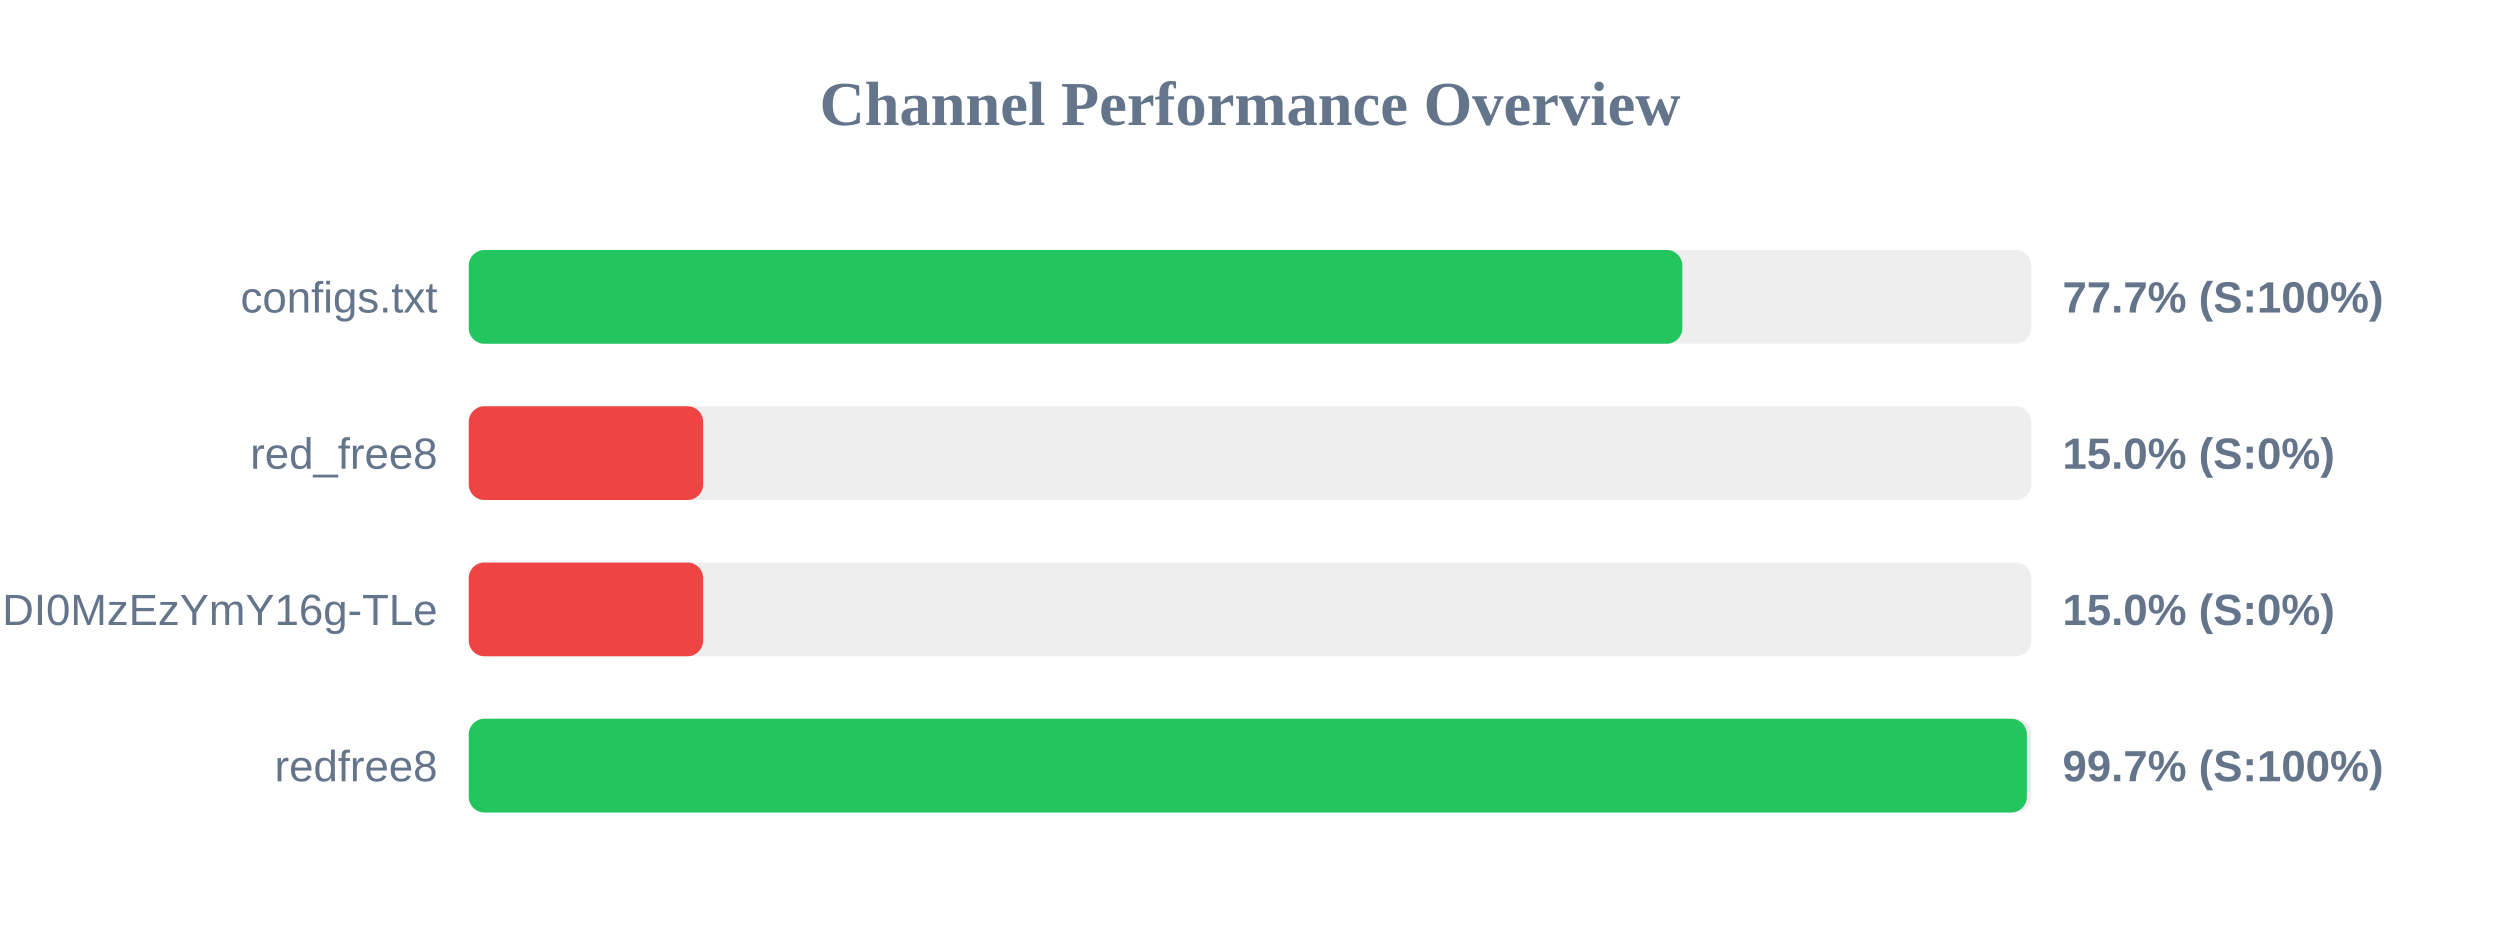
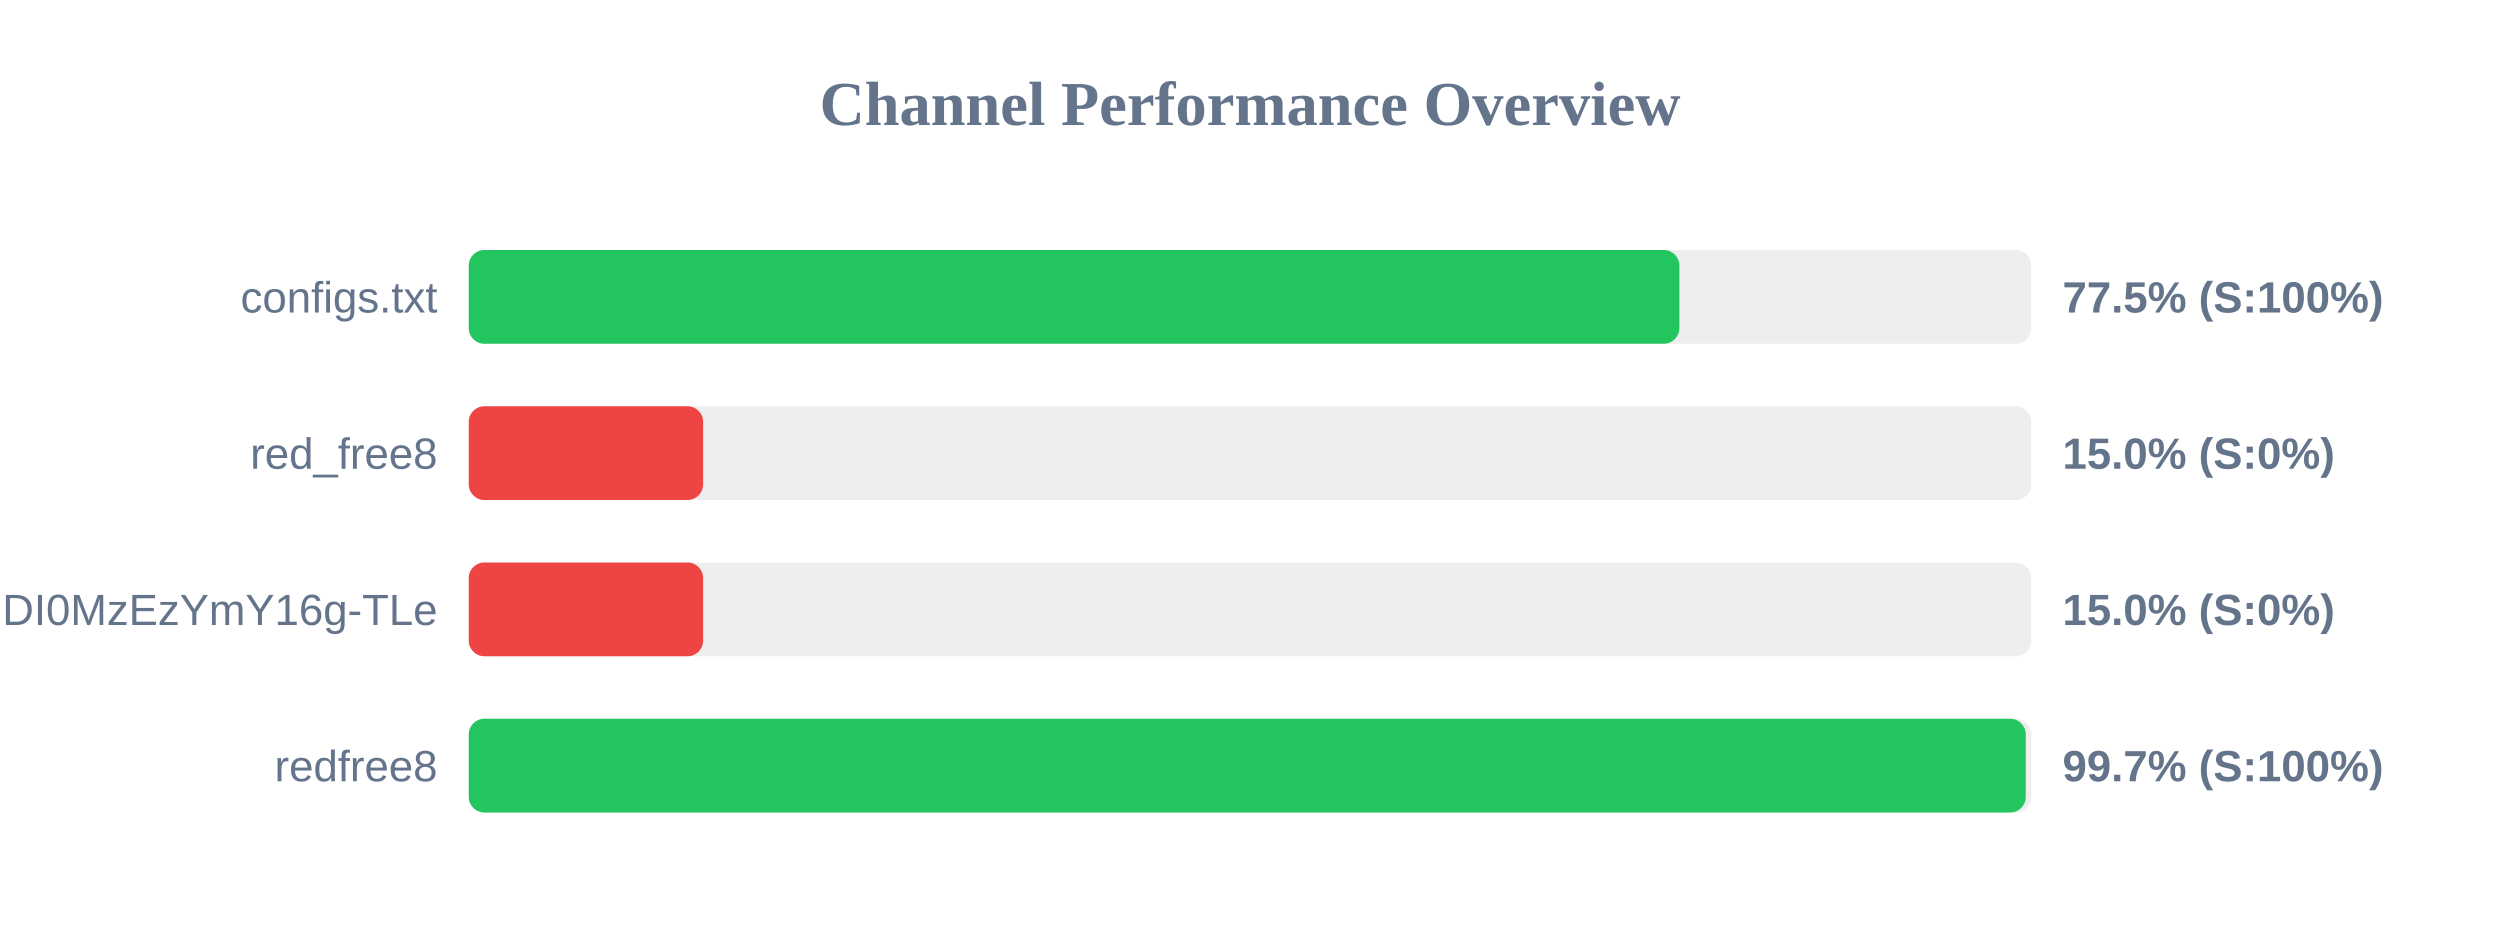
<svg xmlns="http://www.w3.org/2000/svg" width="800" height="300" version="1.1">
  <style>
        .row { font: 14px Arial; fill: #64748b; }
        .score { font: bold 14px Arial; fill: #64748b; }
    </style>
  <text x="400" y="40" text-anchor="middle" font-size="20px" font-weight="bold" fill="#64748b">Channel Performance Overview</text>
  <rect x="150" y="80" width="500" height="30" fill="#eee" rx="5" />
-   <rect x="150" y="80" width="388.35" height="30" fill="#22c55e" rx="5" />
+   <rect x="150" y="80" width="387.4" height="30" fill="#22c55e" rx="5" />
  <text x="140" y="100" text-anchor="end" class="row">configs.txt</text>
-   <text x="660" y="100" text-anchor="start" class="score">77.7% (S:100%)</text>
+   <text x="660" y="100" text-anchor="start" class="score">77.5% (S:100%)</text>
  <rect x="150" y="130" width="500" height="30" fill="#eee" rx="5" />
  <rect x="150" y="130" width="75.0" height="30" fill="#ef4444" rx="5" />
  <text x="140" y="150" text-anchor="end" class="row">red_free8</text>
  <text x="660" y="150" text-anchor="start" class="score">15.0% (S:0%)</text>
  <rect x="150" y="180" width="500" height="30" fill="#eee" rx="5" />
  <rect x="150" y="180" width="75.0" height="30" fill="#ef4444" rx="5" />
  <text x="140" y="200" text-anchor="end" class="row">NjEzODY1NDgyOCwxNzQ1NDI0MzEzYmY16g-TLe</text>
  <text x="660" y="200" text-anchor="start" class="score">15.0% (S:0%)</text>
  <rect x="150" y="230" width="500" height="30" fill="#eee" rx="5" />
-   <rect x="150" y="230" width="498.6" height="30" fill="#22c55e" rx="5" />
+   <rect x="150" y="230" width="498.25" height="30" fill="#22c55e" rx="5" />
  <text x="140" y="250" text-anchor="end" class="row">redfree8</text>
  <text x="660" y="250" text-anchor="start" class="score">99.7% (S:100%)</text>
</svg>
